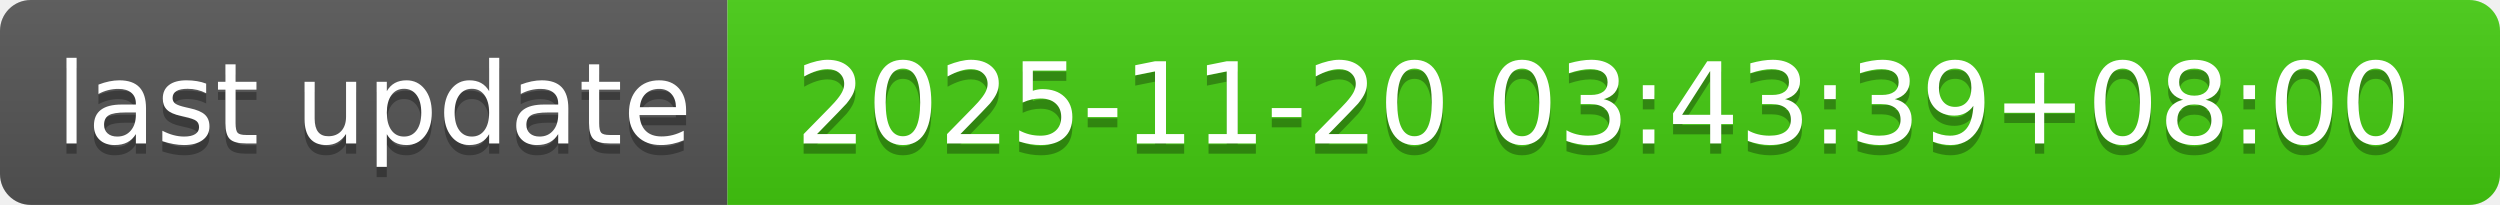
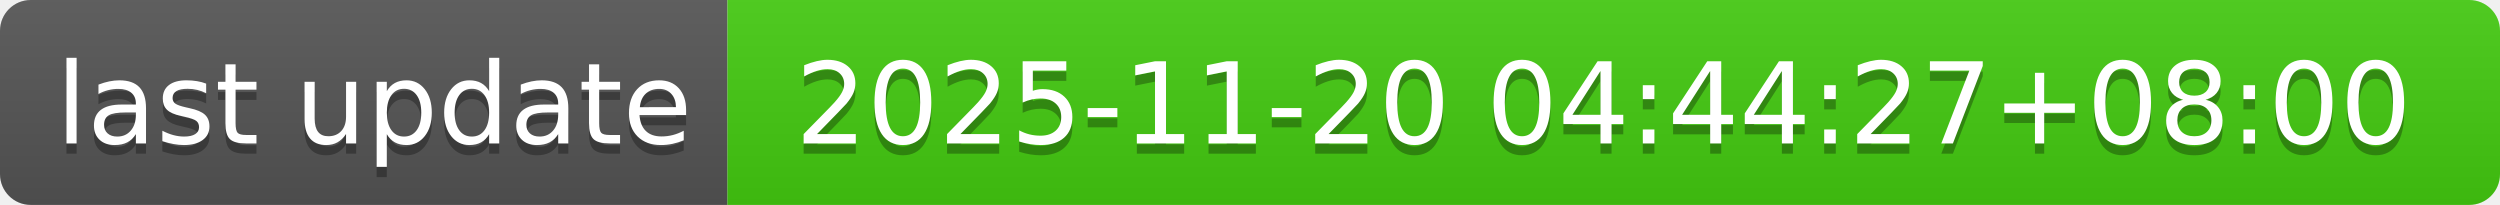
- <svg xmlns="http://www.w3.org/2000/svg" width="244" height="20" role="img" aria-label="last update: 2025-11-20 03:43:39+08:00">
+ <svg xmlns="http://www.w3.org/2000/svg" width="244" height="20" role="img" aria-label="last update: 2025-11-20 04:44:27+08:00">
  <linearGradient id="s" x2="0" y2="100%">
    <stop offset="0" stop-color="#bbb" stop-opacity=".1" />
    <stop offset="1" stop-opacity=".1" />
  </linearGradient>
  <clipPath id="r">
    <rect width="244" height="20" rx="3" fill="#fff" />
  </clipPath>
  <g clip-path="url(#r)">
    <rect width="71" height="20" fill="#555" />
    <rect x="71" width="173" height="20" fill="#4c1" />
    <rect width="244" height="20" fill="url(#s)" />
  </g>
  <g fill="#fff" text-anchor="middle" font-family="Verdana,Geneva,DejaVu Sans,sans-serif" text-rendering="geometricPrecision" font-size="110">
    <text aria-hidden="true" x="365" y="150" fill="#010101" fill-opacity=".3" transform="scale(.1)" textLength="610">last update</text>
    <text x="365" y="140" transform="scale(.1)" fill="#fff" textLength="610">last update</text>
-     <text aria-hidden="true" x="1565" y="150" fill="#010101" fill-opacity=".3" transform="scale(.1)" textLength="1630">2025-11-20 03:43:39+08:00</text>
-     <text x="1565" y="140" transform="scale(.1)" fill="#fff" textLength="1630">2025-11-20 03:43:39+08:00</text>
+     <text aria-hidden="true" x="1565" y="150" fill="#010101" fill-opacity=".3" transform="scale(.1)" textLength="1630">2025-11-20 04:44:27+08:00</text>
+     <text x="1565" y="140" transform="scale(.1)" fill="#fff" textLength="1630">2025-11-20 04:44:27+08:00</text>
  </g>
</svg>
